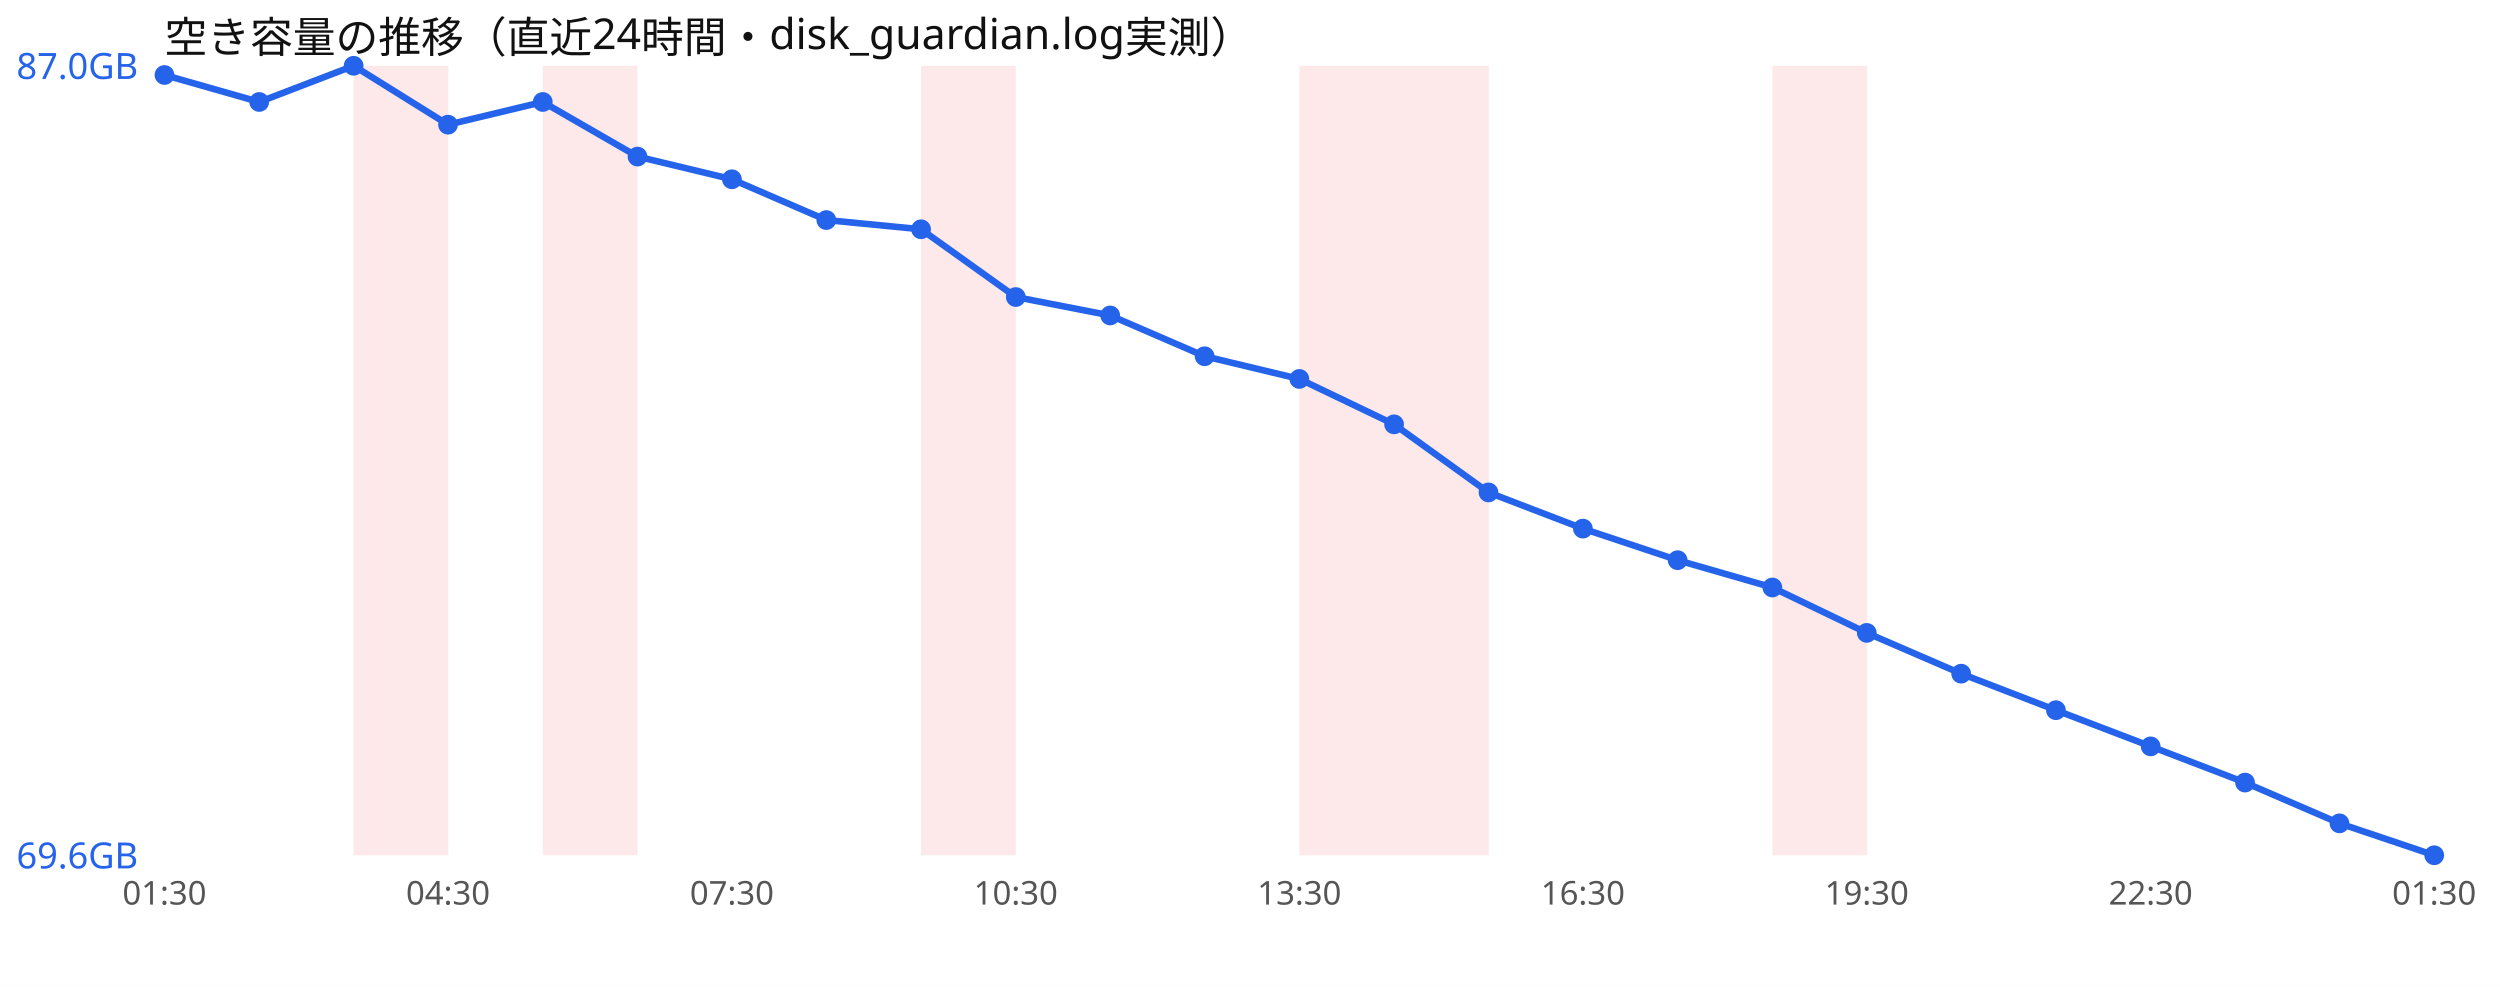
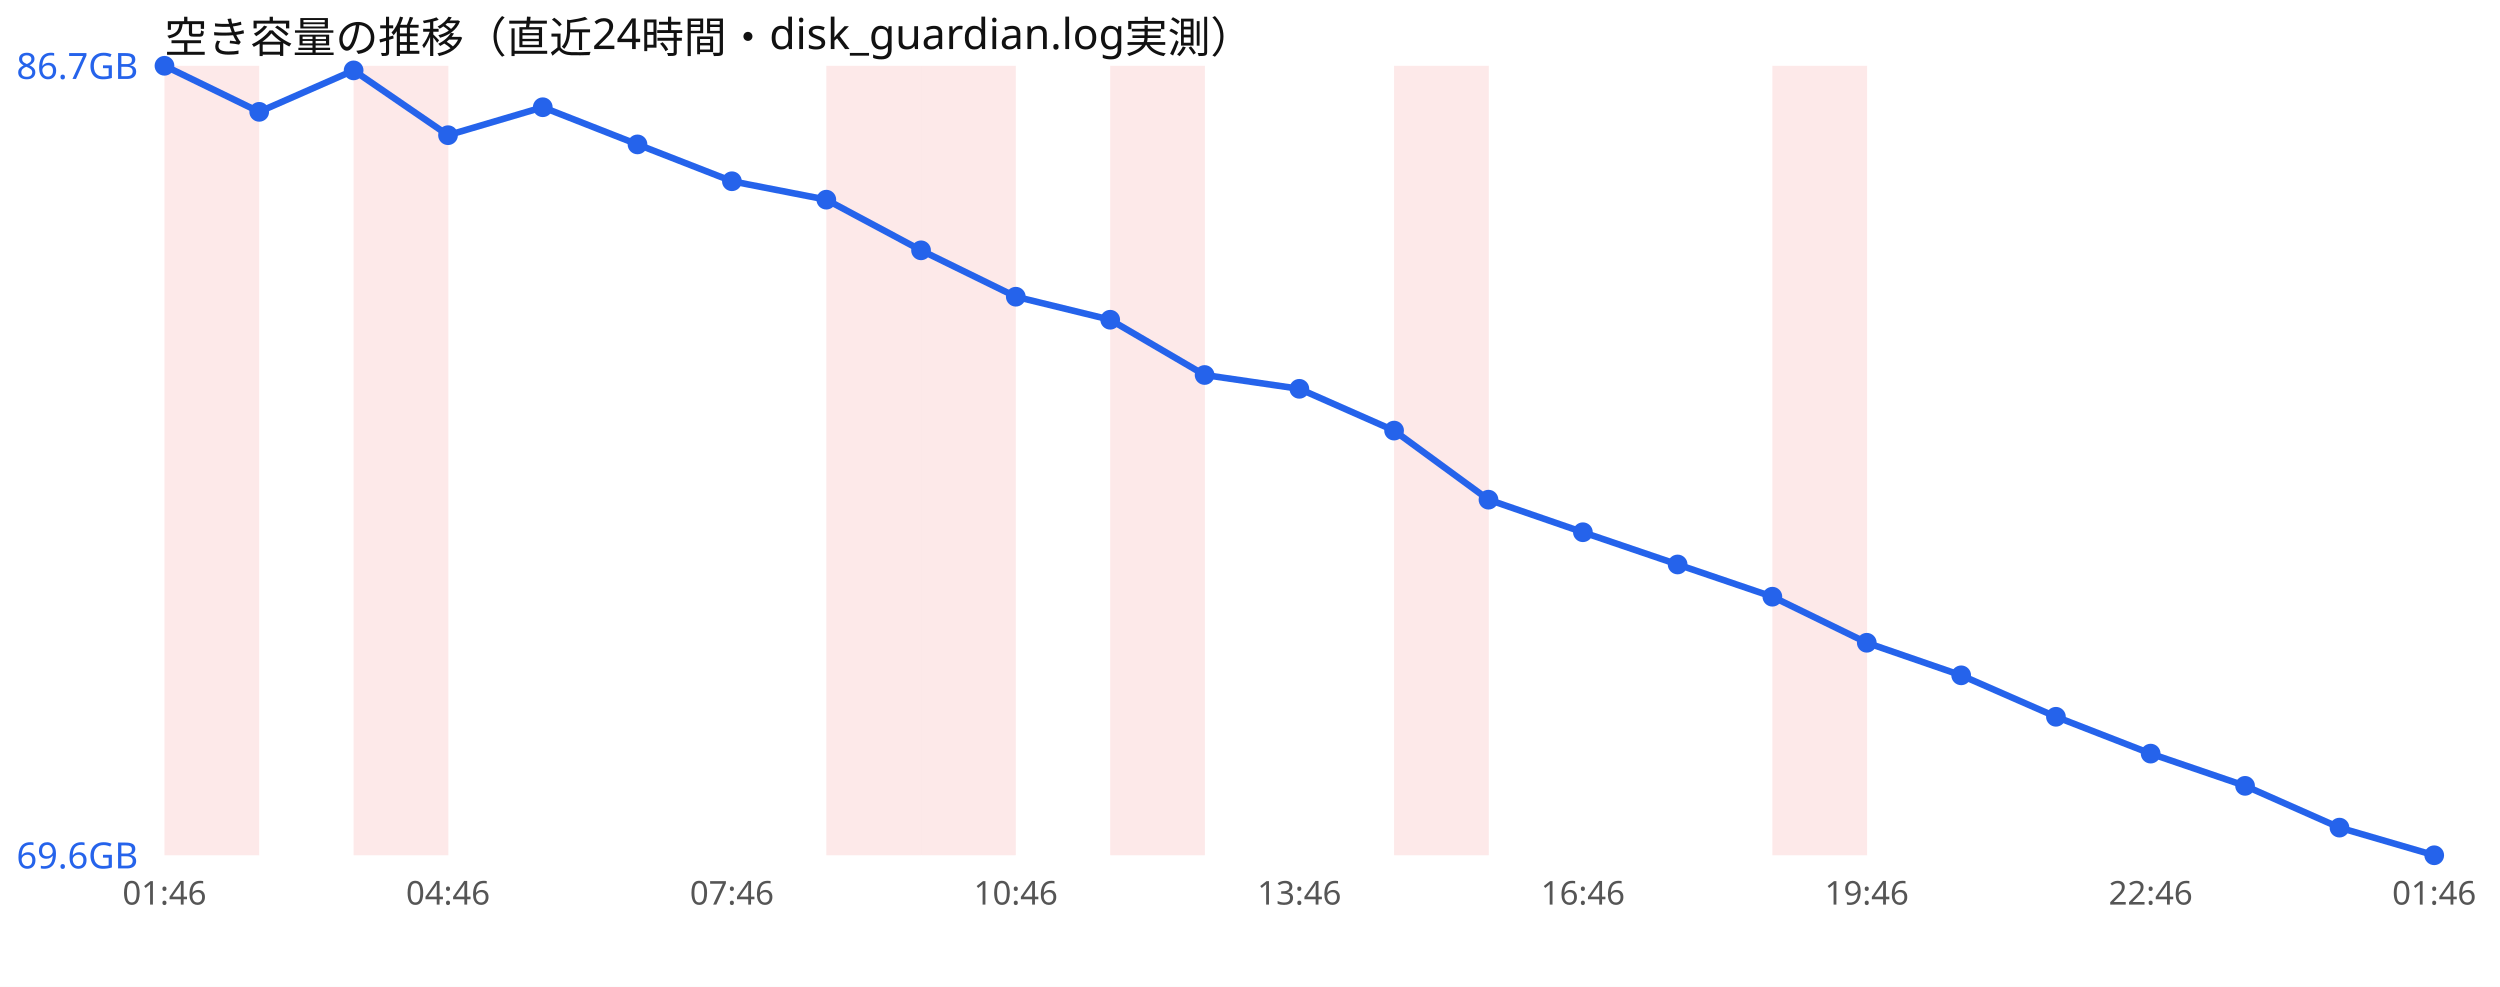
<svg xmlns="http://www.w3.org/2000/svg" width="760" height="300" viewBox="0 0 760 300" font-family="sans-serif">
  <rect width="760" height="300" fill="#ffffff" />
  <text x="50" y="16" font-size="13" fill="#111">空き容量の推移（直近24時間・disk_guardian.log実測）</text>
+   <rect x="50.0" y="20" width="28.8" height="240" fill="#ef4444" opacity="0.12" />
  <rect x="107.5" y="20" width="28.8" height="240" fill="#ef4444" opacity="0.12" />
-   <rect x="165.0" y="20" width="28.8" height="240" fill="#ef4444" opacity="0.12" />
+   <rect x="251.2" y="20" width="28.8" height="240" fill="#ef4444" opacity="0.12" />
  <rect x="280.0" y="20" width="28.8" height="240" fill="#ef4444" opacity="0.12" />
-   <rect x="395.0" y="20" width="28.8" height="240" fill="#ef4444" opacity="0.12" />
+   <rect x="337.5" y="20" width="28.8" height="240" fill="#ef4444" opacity="0.12" />
  <rect x="423.8" y="20" width="28.8" height="240" fill="#ef4444" opacity="0.12" />
  <rect x="538.8" y="20" width="28.8" height="240" fill="#ef4444" opacity="0.12" />
-   <polyline points="50.0,22.8 78.8,31.0 107.5,20.0 136.2,37.9 165.0,31.0 193.8,47.6 222.5,54.5 251.2,66.9 280.0,69.7 308.8,90.3 337.5,95.9 366.2,108.3 395.0,115.2 423.8,129.0 452.5,149.7 481.2,160.7 510.0,170.3 538.8,178.6 567.5,192.4 596.2,204.8 625.0,215.9 653.8,226.9 682.5,237.9 711.2,250.3 740.0,260.0" fill="none" stroke="#2563eb" stroke-width="2" />
-   <circle cx="50.0" cy="22.8" r="3" fill="#2563eb" />
-   <circle cx="78.8" cy="31.0" r="3" fill="#2563eb" />
-   <circle cx="107.5" cy="20.0" r="3" fill="#2563eb" />
-   <circle cx="136.2" cy="37.9" r="3" fill="#2563eb" />
-   <circle cx="165.0" cy="31.0" r="3" fill="#2563eb" />
-   <circle cx="193.8" cy="47.6" r="3" fill="#2563eb" />
-   <circle cx="222.5" cy="54.5" r="3" fill="#2563eb" />
-   <circle cx="251.2" cy="66.9" r="3" fill="#2563eb" />
-   <circle cx="280.0" cy="69.7" r="3" fill="#2563eb" />
-   <circle cx="308.8" cy="90.3" r="3" fill="#2563eb" />
-   <circle cx="337.5" cy="95.9" r="3" fill="#2563eb" />
-   <circle cx="366.2" cy="108.3" r="3" fill="#2563eb" />
-   <circle cx="395.0" cy="115.2" r="3" fill="#2563eb" />
-   <circle cx="423.8" cy="129.0" r="3" fill="#2563eb" />
-   <circle cx="452.5" cy="149.7" r="3" fill="#2563eb" />
-   <circle cx="481.2" cy="160.7" r="3" fill="#2563eb" />
-   <circle cx="510.0" cy="170.3" r="3" fill="#2563eb" />
-   <circle cx="538.8" cy="178.6" r="3" fill="#2563eb" />
-   <circle cx="567.5" cy="192.4" r="3" fill="#2563eb" />
-   <circle cx="596.2" cy="204.8" r="3" fill="#2563eb" />
-   <circle cx="625.0" cy="215.9" r="3" fill="#2563eb" />
-   <circle cx="653.8" cy="226.9" r="3" fill="#2563eb" />
-   <circle cx="682.5" cy="237.9" r="3" fill="#2563eb" />
-   <circle cx="711.2" cy="250.3" r="3" fill="#2563eb" />
+   <polyline points="50.0,20.0 78.8,34.0 107.5,21.4 136.2,41.1 165.0,32.6 193.8,43.9 222.5,55.1 251.2,60.7 280.0,76.1 308.8,90.2 337.5,97.2 366.2,114.0 395.0,118.2 423.8,130.9 452.5,151.9 481.2,161.8 510.0,171.6 538.8,181.4 567.5,195.4 596.2,205.3 625.0,217.9 653.8,229.1 682.5,238.9 711.2,251.6 740.0,260.0" fill="none" stroke="#2563eb" stroke-width="2" />
+   <circle cx="50.0" cy="20.0" r="3" fill="#2563eb" />
+   <circle cx="78.8" cy="34.0" r="3" fill="#2563eb" />
+   <circle cx="107.5" cy="21.4" r="3" fill="#2563eb" />
+   <circle cx="136.2" cy="41.1" r="3" fill="#2563eb" />
+   <circle cx="165.0" cy="32.6" r="3" fill="#2563eb" />
+   <circle cx="193.8" cy="43.9" r="3" fill="#2563eb" />
+   <circle cx="222.5" cy="55.1" r="3" fill="#2563eb" />
+   <circle cx="251.2" cy="60.7" r="3" fill="#2563eb" />
+   <circle cx="280.0" cy="76.1" r="3" fill="#2563eb" />
+   <circle cx="308.8" cy="90.2" r="3" fill="#2563eb" />
+   <circle cx="337.5" cy="97.2" r="3" fill="#2563eb" />
+   <circle cx="366.2" cy="114.0" r="3" fill="#2563eb" />
+   <circle cx="395.0" cy="118.2" r="3" fill="#2563eb" />
+   <circle cx="423.8" cy="130.9" r="3" fill="#2563eb" />
+   <circle cx="452.5" cy="151.9" r="3" fill="#2563eb" />
+   <circle cx="481.2" cy="161.8" r="3" fill="#2563eb" />
+   <circle cx="510.0" cy="171.6" r="3" fill="#2563eb" />
+   <circle cx="538.8" cy="181.4" r="3" fill="#2563eb" />
+   <circle cx="567.5" cy="195.4" r="3" fill="#2563eb" />
+   <circle cx="596.2" cy="205.3" r="3" fill="#2563eb" />
+   <circle cx="625.0" cy="217.9" r="3" fill="#2563eb" />
+   <circle cx="653.8" cy="229.1" r="3" fill="#2563eb" />
+   <circle cx="682.5" cy="238.9" r="3" fill="#2563eb" />
+   <circle cx="711.2" cy="251.6" r="3" fill="#2563eb" />
  <circle cx="740.0" cy="260.0" r="3" fill="#2563eb" />
-   <text x="5" y="24.0" font-size="11" fill="#2563eb">87.0GB</text>
+   <text x="5" y="24.0" font-size="11" fill="#2563eb">86.7GB</text>
  <text x="5" y="264.0" font-size="11" fill="#2563eb">69.6GB</text>
-   <text x="50.0" y="275" font-size="10" fill="#555" text-anchor="middle">01:30</text>
-   <text x="136.2" y="275" font-size="10" fill="#555" text-anchor="middle">04:30</text>
-   <text x="222.5" y="275" font-size="10" fill="#555" text-anchor="middle">07:30</text>
-   <text x="308.8" y="275" font-size="10" fill="#555" text-anchor="middle">10:30</text>
-   <text x="395.0" y="275" font-size="10" fill="#555" text-anchor="middle">13:30</text>
-   <text x="481.2" y="275" font-size="10" fill="#555" text-anchor="middle">16:30</text>
-   <text x="567.5" y="275" font-size="10" fill="#555" text-anchor="middle">19:30</text>
-   <text x="653.8" y="275" font-size="10" fill="#555" text-anchor="middle">22:30</text>
-   <text x="740.0" y="275" font-size="10" fill="#555" text-anchor="middle">01:30</text>
+   <text x="50.0" y="275" font-size="10" fill="#555" text-anchor="middle">01:46</text>
+   <text x="136.2" y="275" font-size="10" fill="#555" text-anchor="middle">04:46</text>
+   <text x="222.5" y="275" font-size="10" fill="#555" text-anchor="middle">07:46</text>
+   <text x="308.8" y="275" font-size="10" fill="#555" text-anchor="middle">10:46</text>
+   <text x="395.0" y="275" font-size="10" fill="#555" text-anchor="middle">13:46</text>
+   <text x="481.2" y="275" font-size="10" fill="#555" text-anchor="middle">16:46</text>
+   <text x="567.5" y="275" font-size="10" fill="#555" text-anchor="middle">19:46</text>
+   <text x="653.8" y="275" font-size="10" fill="#555" text-anchor="middle">22:46</text>
+   <text x="740.0" y="275" font-size="10" fill="#555" text-anchor="middle">01:46</text>
</svg>
